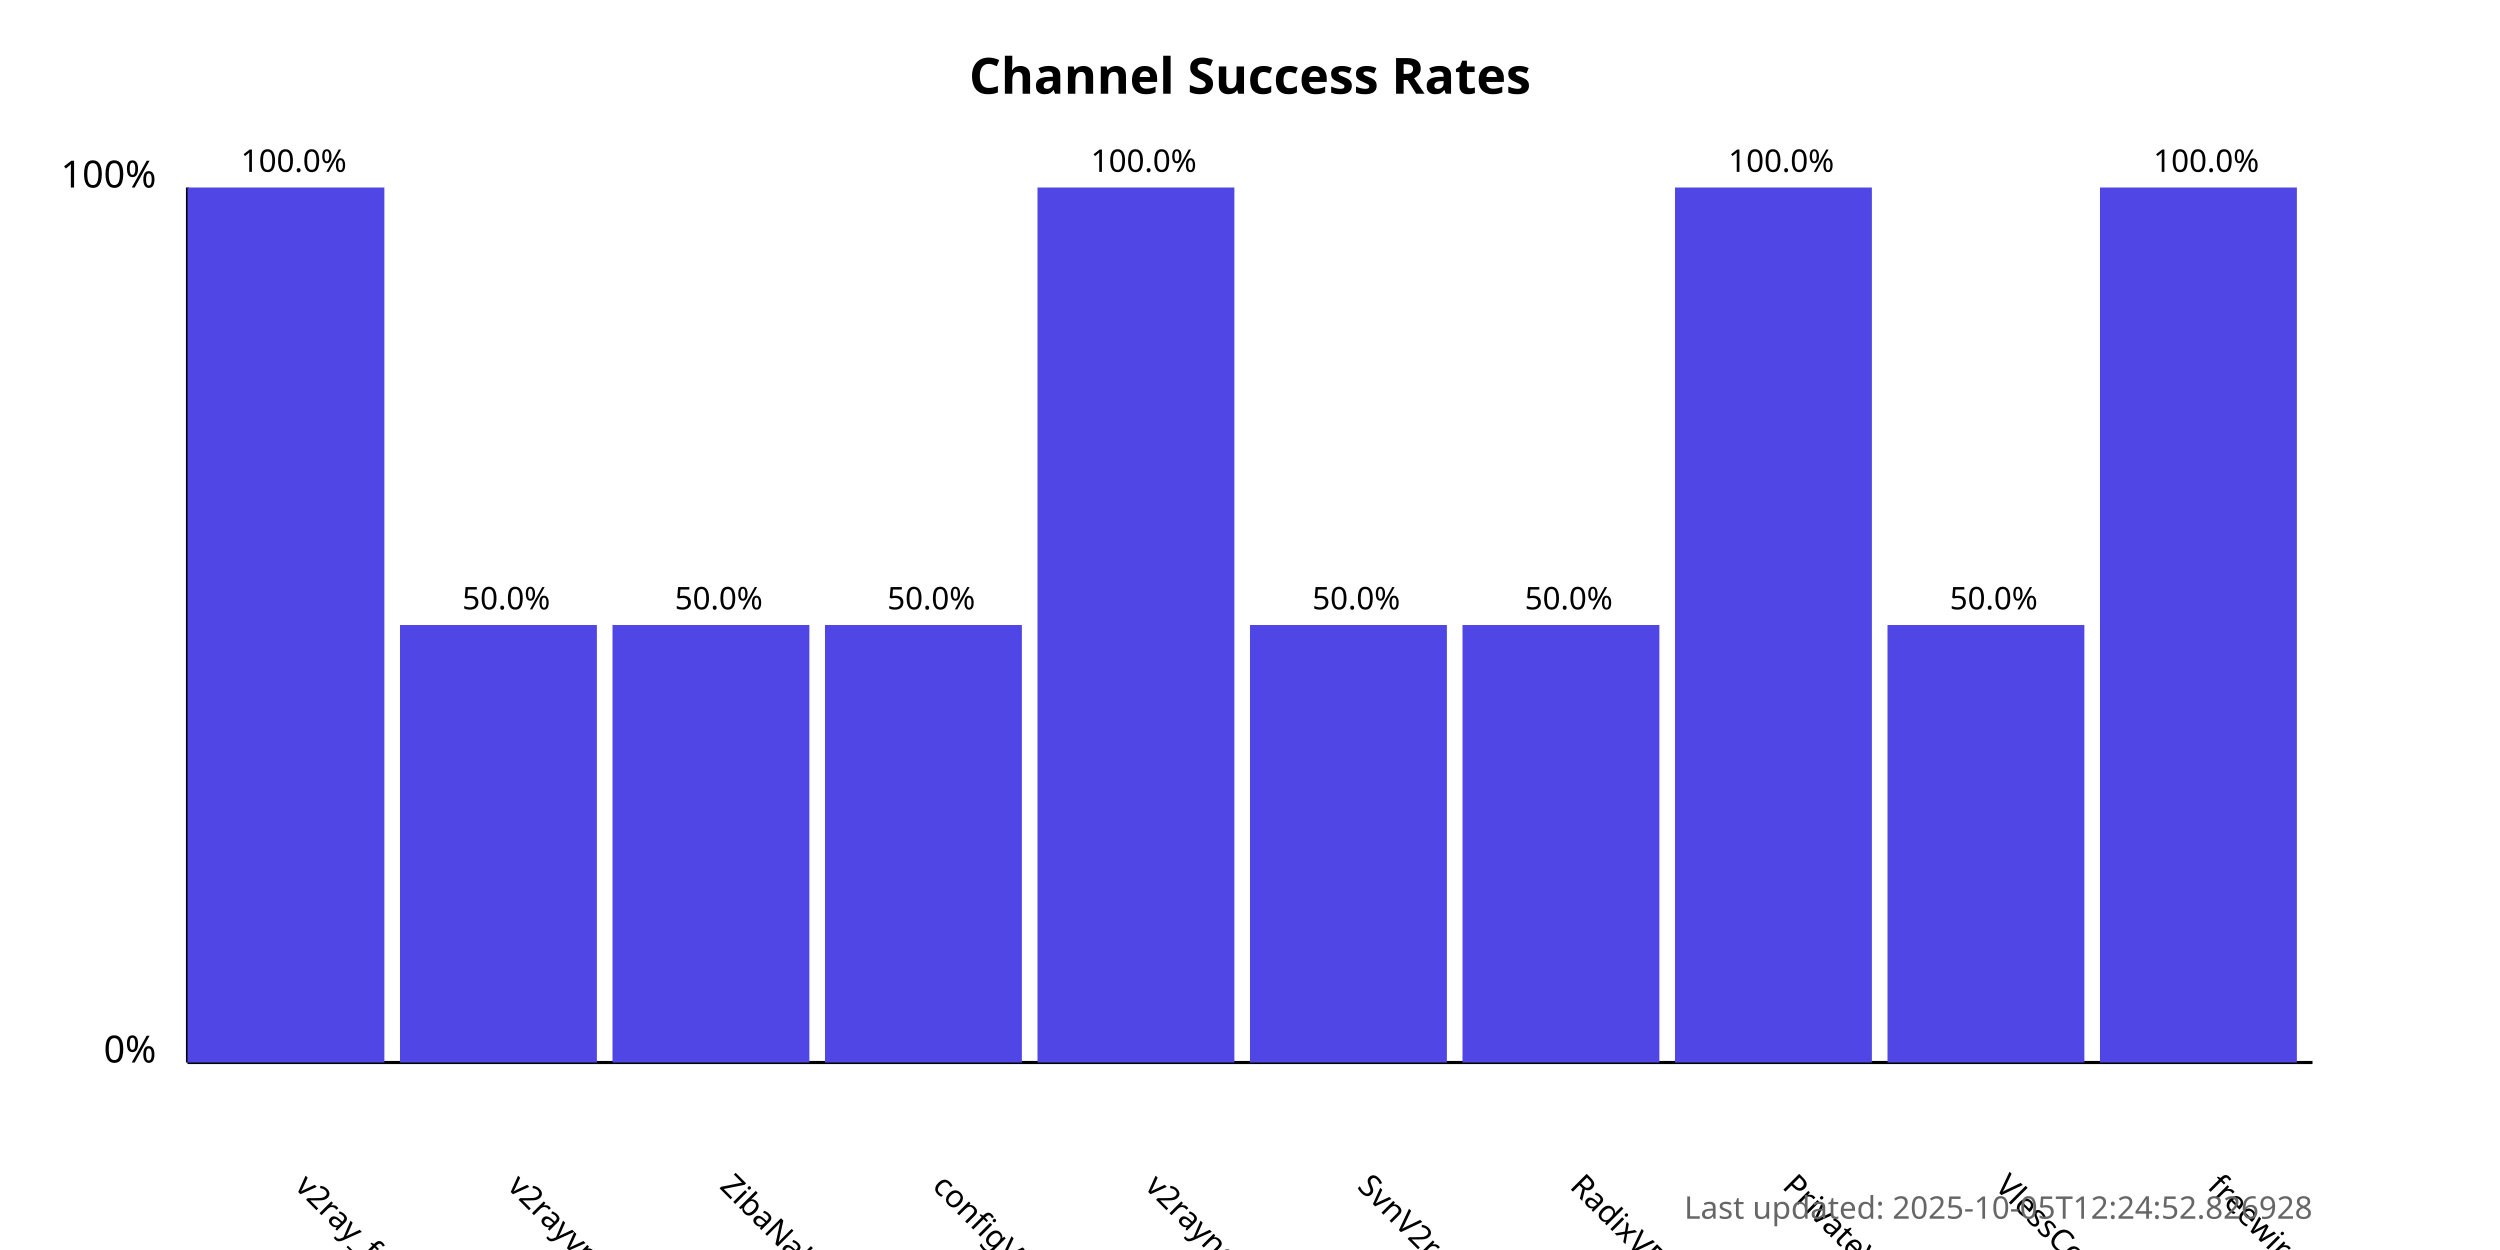
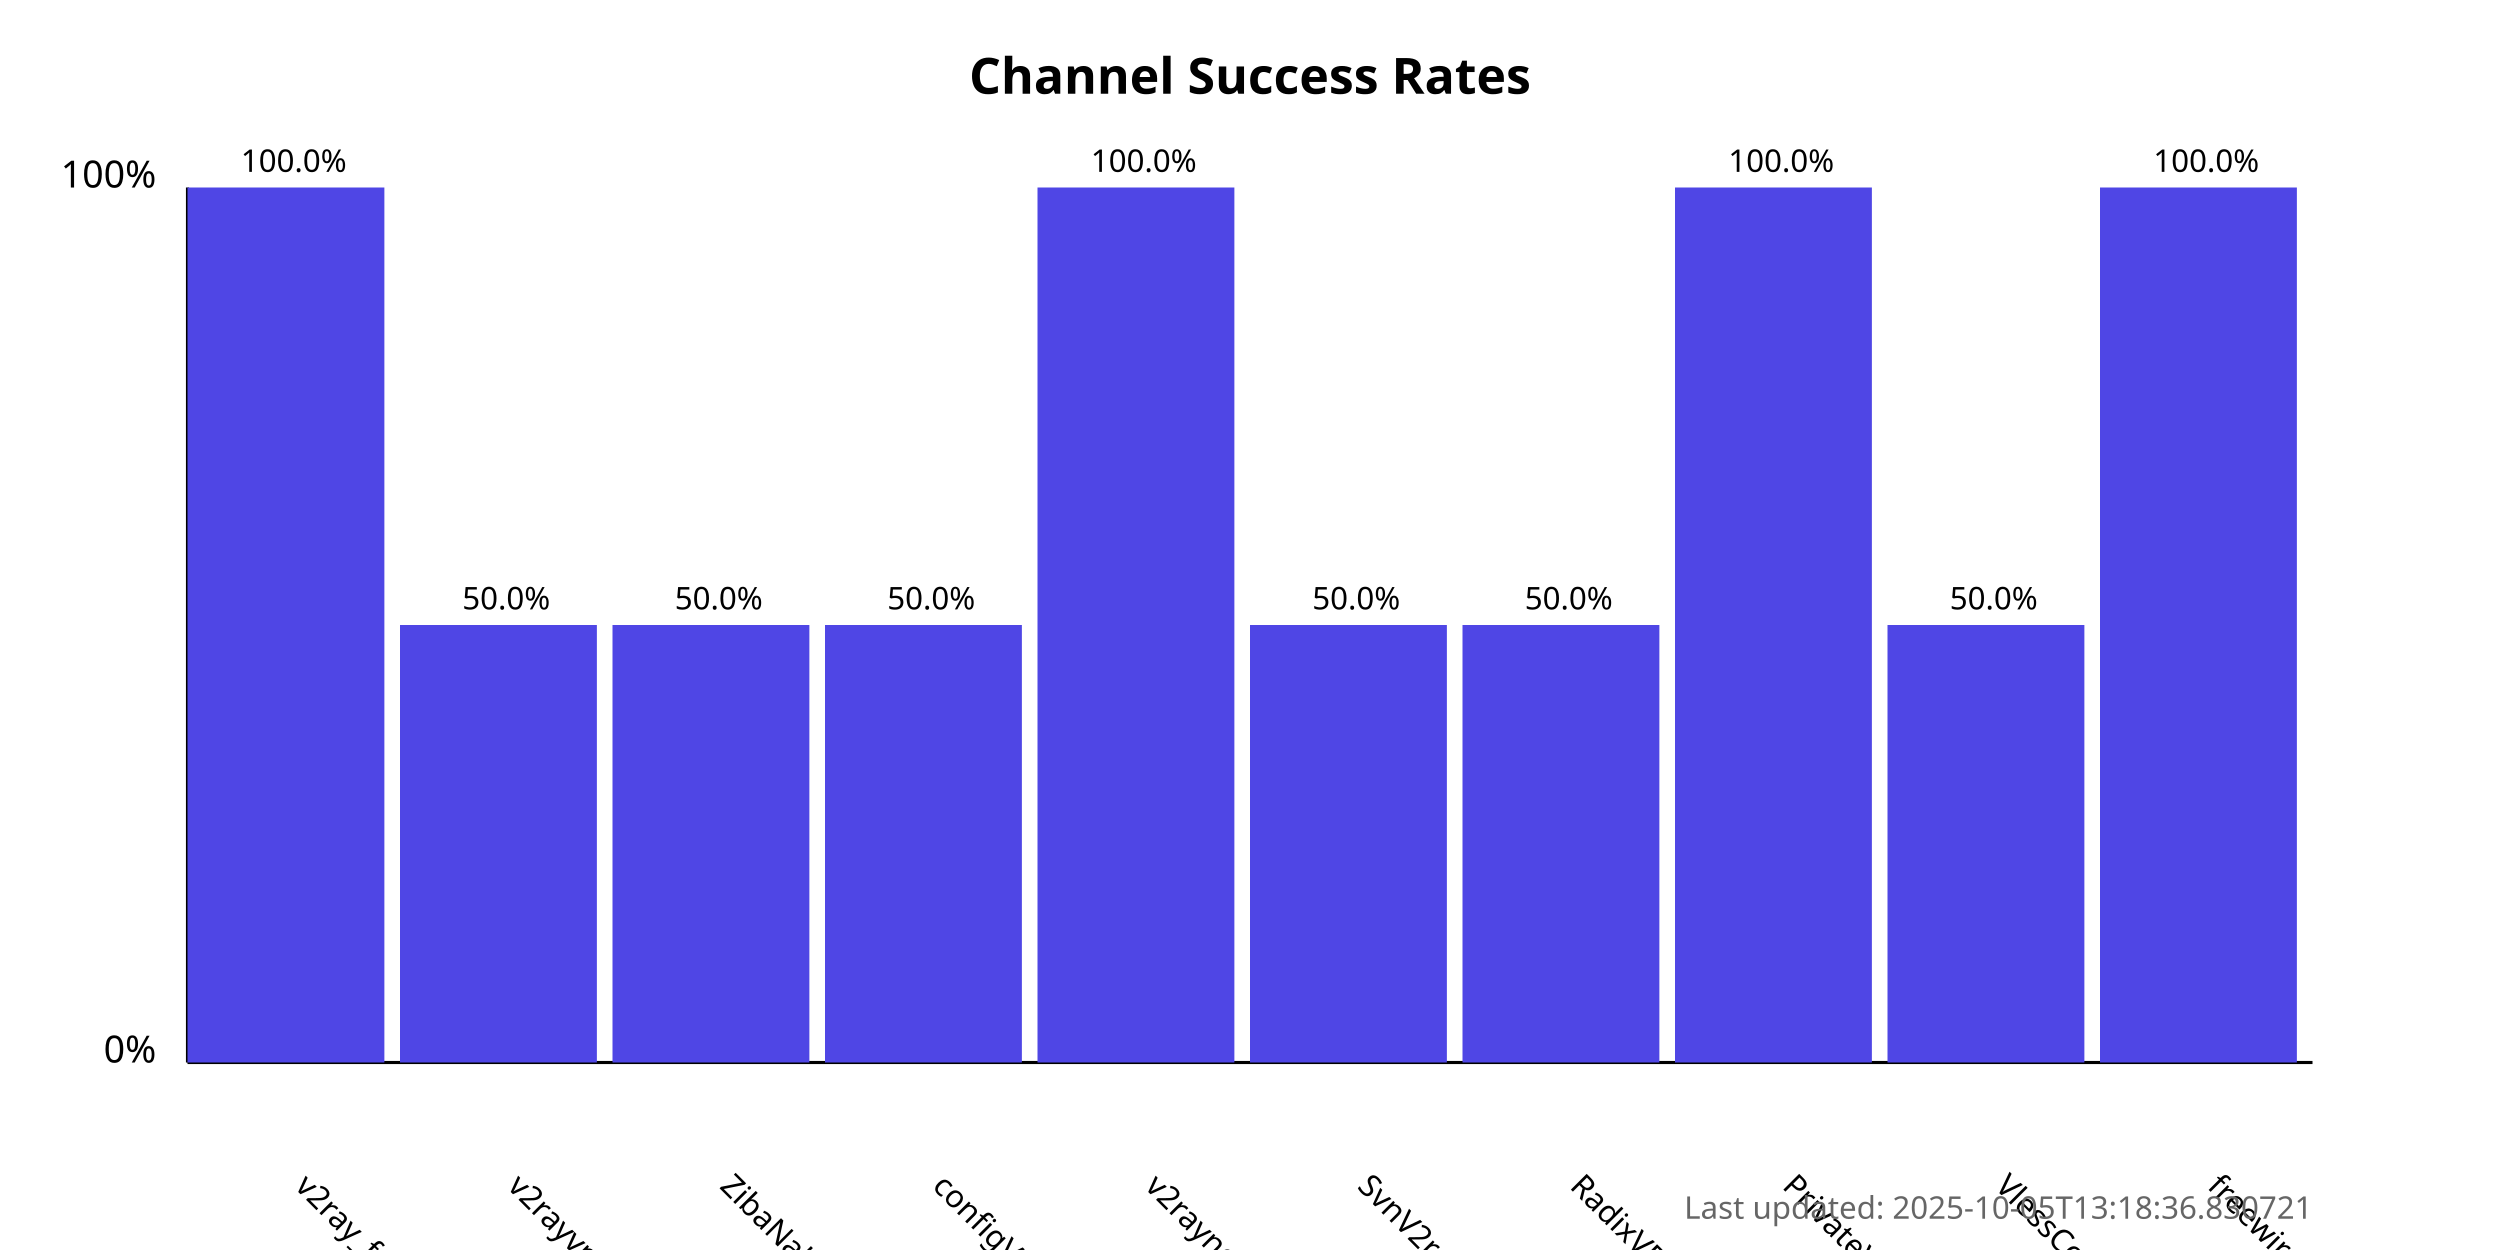
<svg xmlns="http://www.w3.org/2000/svg" width="800" height="400">
  <style>
            .chart-title { font: bold 16px sans-serif; }
            .axis-label { font: 12px sans-serif; }
            .tick-label { font: 10px sans-serif; }
            .bar { fill: #4f46e5; }
            .bar:hover { fill: #6366f1; }
            .timestamp { font: 10px sans-serif; fill: #666; }
        </style>
  <text x="400.0" y="30" text-anchor="middle" class="chart-title">
            Channel Success Rates
        </text>
  <line x1="60" y1="340" x2="60" y2="60" stroke="black" stroke-width="1" />
  <line x1="60" y1="340" x2="740" y2="340" stroke="black" stroke-width="1" />
  <text x="50" y="340" text-anchor="end" class="axis-label">0%</text>
  <text x="50" y="60" text-anchor="end" class="axis-label">100%</text>
  <g>
    <rect x="60" y="60.0" width="63.0" height="280.0" class="bar" />
    <text x="94.0" y="380" transform="rotate(45, 94.0, 380)" text-anchor="start" class="tick-label">
                v2ray_free_conf
            </text>
    <text x="94.0" y="55.0" text-anchor="middle" class="tick-label">
                100.0%
            </text>
  </g>
  <g>
    <rect x="128.0" y="200.0" width="63.0" height="140.0" class="bar" />
    <text x="162.0" y="380" transform="rotate(45, 162.0, 380)" text-anchor="start" class="tick-label">
                v2rayvpno
            </text>
    <text x="162.0" y="195.0" text-anchor="middle" class="tick-label">
                50.0%
            </text>
  </g>
  <g>
    <rect x="196.0" y="200.0" width="63.0" height="140.0" class="bar" />
    <text x="230.0" y="380" transform="rotate(45, 230.0, 380)" text-anchor="start" class="tick-label">
                ZibaNabz
            </text>
    <text x="230.0" y="195.0" text-anchor="middle" class="tick-label">
                50.0%
            </text>
  </g>
  <g>
    <rect x="264.0" y="200.0" width="63.0" height="140.0" class="bar" />
    <text x="298.0" y="380" transform="rotate(45, 298.0, 380)" text-anchor="start" class="tick-label">
                configV2rayForFree
            </text>
    <text x="298.0" y="195.0" text-anchor="middle" class="tick-label">
                50.0%
            </text>
  </g>
  <g>
    <rect x="332.0" y="60.0" width="63.0" height="280.0" class="bar" />
    <text x="366.0" y="380" transform="rotate(45, 366.0, 380)" text-anchor="start" class="tick-label">
                v2rayngvpn
            </text>
    <text x="366.0" y="55.0" text-anchor="middle" class="tick-label">
                100.0%
            </text>
  </g>
  <g>
    <rect x="400.0" y="200.0" width="63.0" height="140.0" class="bar" />
    <text x="434.0" y="380" transform="rotate(45, 434.0, 380)" text-anchor="start" class="tick-label">
                SvnV2ray
            </text>
    <text x="434.0" y="195.0" text-anchor="middle" class="tick-label">
                50.0%
            </text>
  </g>
  <g>
    <rect x="468.0" y="200.0" width="63.0" height="140.0" class="bar" />
    <text x="502.0" y="380" transform="rotate(45, 502.0, 380)" text-anchor="start" class="tick-label">
                RadixVPN
            </text>
    <text x="502.0" y="195.0" text-anchor="middle" class="tick-label">
                50.0%
            </text>
  </g>
  <g>
    <rect x="536.0" y="60.0" width="63.0" height="280.0" class="bar" />
    <text x="570.0" y="380" transform="rotate(45, 570.0, 380)" text-anchor="start" class="tick-label">
                PrivateVPNs
            </text>
    <text x="570.0" y="55.0" text-anchor="middle" class="tick-label">
                100.0%
            </text>
  </g>
  <g>
    <rect x="604.0" y="200.0" width="63.0" height="140.0" class="bar" />
    <text x="638.0" y="380" transform="rotate(45, 638.0, 380)" text-anchor="start" class="tick-label">
                VlessConfig
            </text>
    <text x="638.0" y="195.0" text-anchor="middle" class="tick-label">
                50.0%
            </text>
  </g>
  <g>
    <rect x="672.0" y="60.0" width="63.0" height="280.0" class="bar" />
    <text x="706.0" y="380" transform="rotate(45, 706.0, 380)" text-anchor="start" class="tick-label">
                freewireguard
            </text>
    <text x="706.0" y="55.0" text-anchor="middle" class="tick-label">
                100.0%
            </text>
  </g>
  <text x="740" y="390" text-anchor="end" class="timestamp">
-             Last updated: 2025-10-05T12:24:52.826928
+             Last updated: 2025-10-05T13:18:36.830721
        </text>
</svg>
